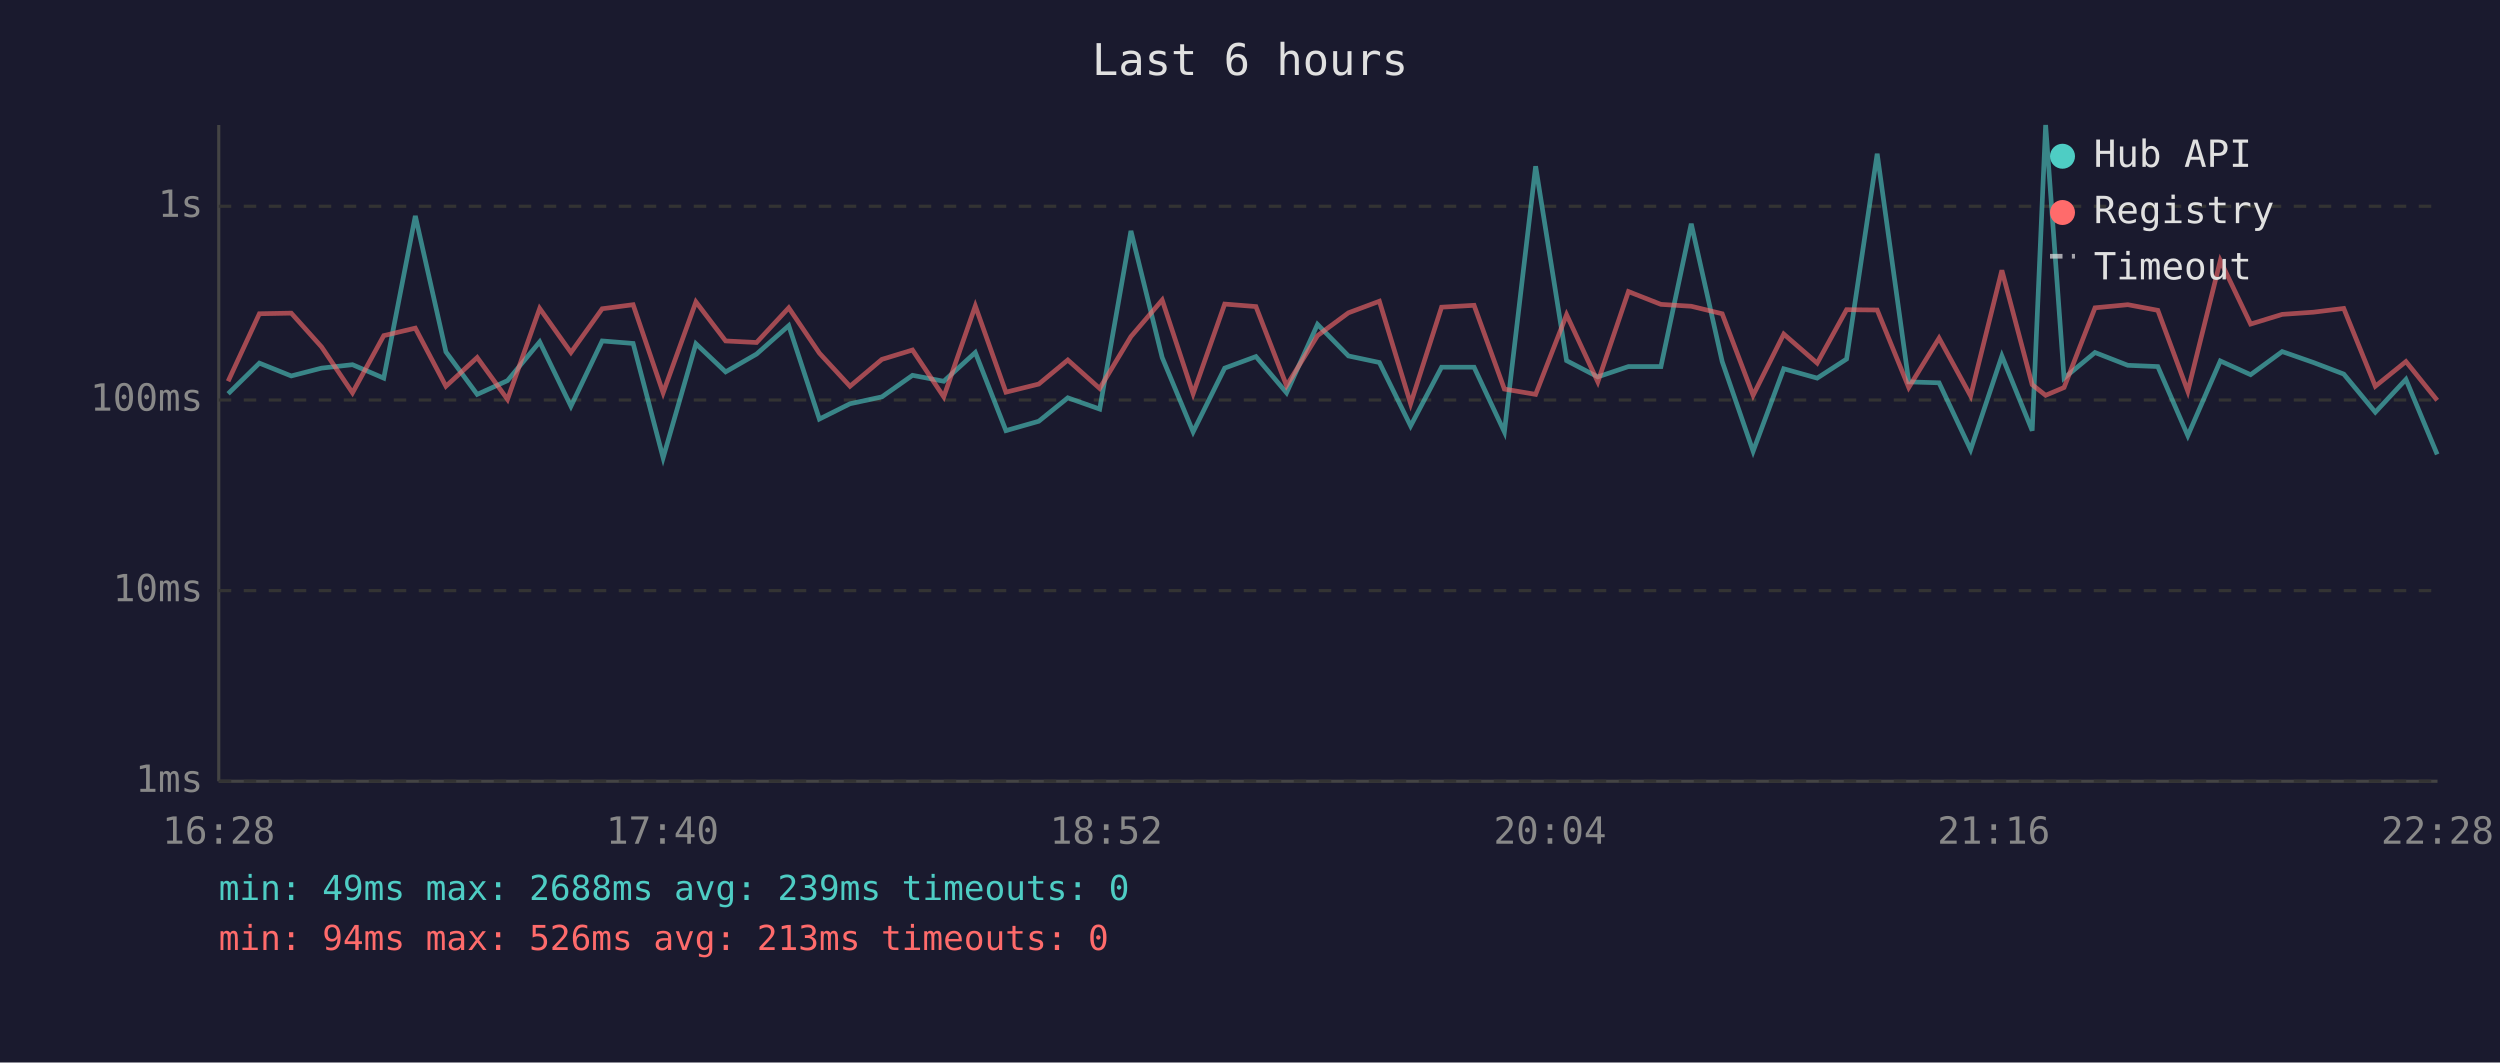
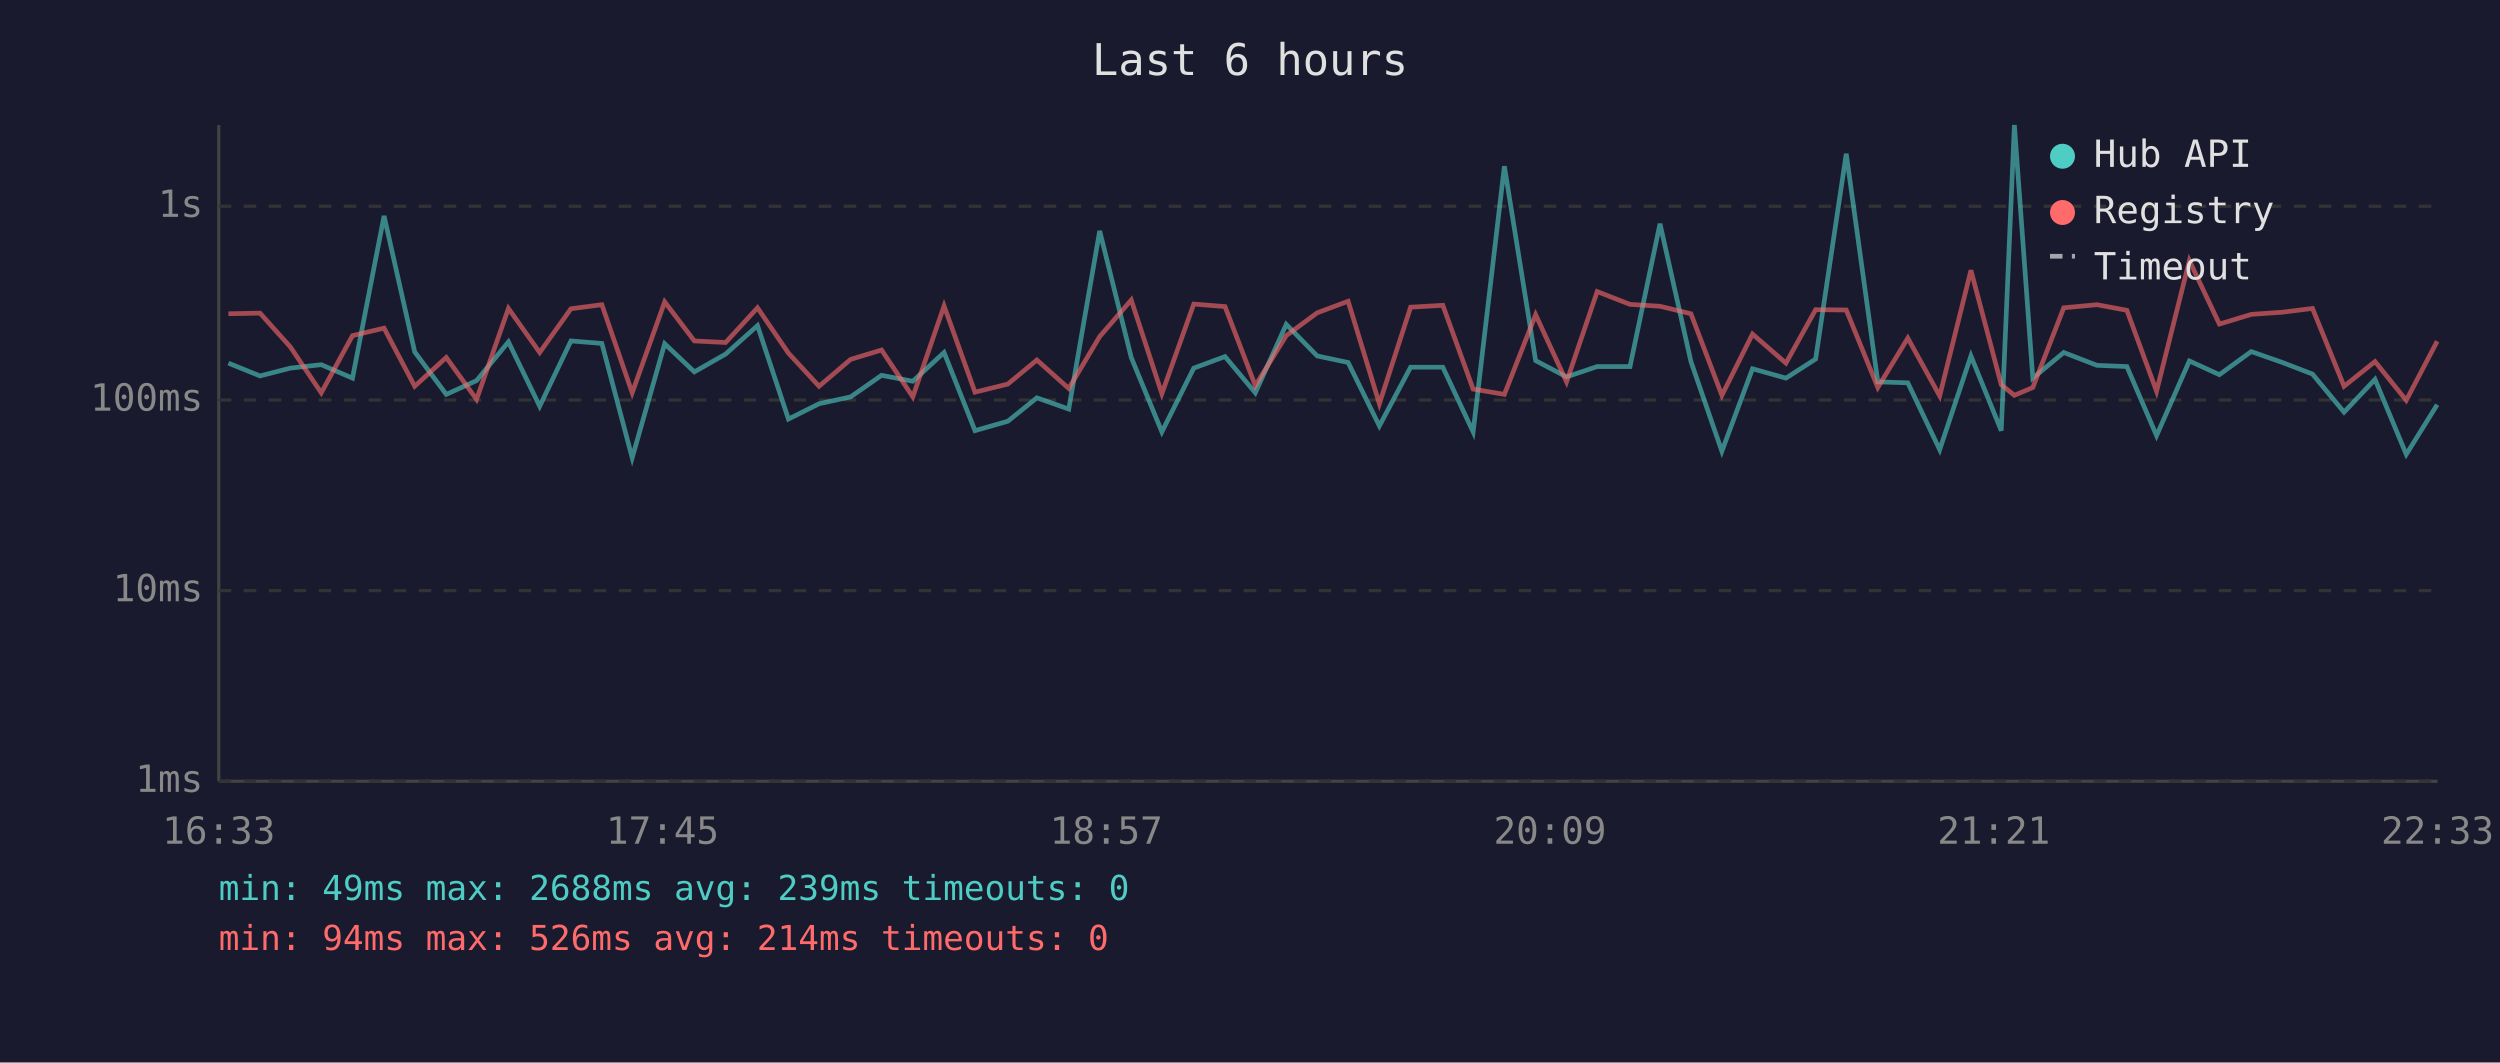
<svg xmlns="http://www.w3.org/2000/svg" viewBox="0 0 800 340" font-family="monospace" font-size="12">
  <rect width="800" height="340" fill="#1a1a2e" />
  <text x="400" y="24" fill="#e0e0e0" font-size="14" text-anchor="middle">Last 6 hours</text>
  <line x1="70" y1="40" x2="70" y2="250" stroke="#444" stroke-width="1" />
  <line x1="70" y1="250" x2="780" y2="250" stroke="#444" stroke-width="1" />
  <line x1="70" y1="250" x2="780" y2="250" stroke="#333" stroke-width="1" stroke-dasharray="4" />
  <text x="65" y="250" fill="#888" text-anchor="end" dominant-baseline="middle">1ms</text>
  <line x1="70" y1="189" x2="780" y2="189" stroke="#333" stroke-width="1" stroke-dasharray="4" />
  <text x="65" y="189" fill="#888" text-anchor="end" dominant-baseline="middle">10ms</text>
  <line x1="70" y1="128" x2="780" y2="128" stroke="#333" stroke-width="1" stroke-dasharray="4" />
  <text x="65" y="128" fill="#888" text-anchor="end" dominant-baseline="middle">100ms</text>
  <line x1="70" y1="66" x2="780" y2="66" stroke="#333" stroke-width="1" stroke-dasharray="4" />
  <text x="65" y="66" fill="#888" text-anchor="end" dominant-baseline="middle">1s</text>
-   <text x="70" y="270" fill="#888" text-anchor="middle">16:28</text>
-   <text x="212" y="270" fill="#888" text-anchor="middle">17:40</text>
-   <text x="354" y="270" fill="#888" text-anchor="middle">18:52</text>
-   <text x="496" y="270" fill="#888" text-anchor="middle">20:04</text>
-   <text x="638" y="270" fill="#888" text-anchor="middle">21:16</text>
-   <text x="780" y="270" fill="#888" text-anchor="middle">22:28</text>
-   <polyline points="73.0,126.0 83.0,116.2 93.2,120.3 102.9,117.8 112.8,116.7 122.8,121.0 132.9,69.1 142.7,112.6 152.7,126.2 162.4,121.8 172.7,109.4 182.7,130.0 192.7,109.1 202.6,109.9 212.2,146.5 222.7,110.0 232.2,119.0 242.1,113.3 252.4,104.2 262.2,134.1 272.0,129.2 282.2,127.0 292.0,120.1 302.0,122.0 312.1,112.8 321.9,137.8 332.4,134.8 341.7,127.3 351.9,130.9 361.9,73.9 371.9,114.4 381.8,138.2 391.9,117.8 401.9,114.1 411.7,125.7 421.6,103.8 431.5,113.9 441.4,116.0 451.4,136.3 461.3,117.5 471.7,117.5 481.4,138.2 491.4,53.2 501.3,115.4 511.3,120.6 521.1,117.3 531.5,117.3 541.2,71.6 551.1,115.7 561.0,144.4 570.8,118.0 581.5,121.0 590.9,114.9 600.7,49.2 610.8,122.2 620.5,122.5 630.6,143.9 640.6,113.9 650.3,137.8 654.6,40.0 660.5,121.0 670.4,112.8 680.9,116.9 690.5,117.3 700.1,139.4 710.5,115.5 720.2,119.9 730.3,112.5 740.3,116.0 750.0,119.7 760.1,131.9 769.9,121.4 779.9,145.4" fill="none" stroke="#4ecdc4" stroke-width="1.5" opacity="0.6" />
-   <polyline points="73.0,122.0 83.0,100.4 93.2,100.2 102.9,111.0 112.8,125.7 122.8,107.4 132.9,105.0 142.7,123.6 152.7,114.4 162.4,127.8 172.7,98.7 182.7,112.8 192.7,98.8 202.6,97.5 212.2,125.7 222.7,96.6 232.2,109.1 242.1,109.6 252.4,98.5 262.2,113.0 272.0,123.6 282.2,115.0 292.0,112.0 302.0,127.0 312.1,97.9 321.9,125.5 332.4,122.9 341.7,115.2 351.9,124.3 361.9,107.7 371.9,96.0 381.8,126.0 391.9,97.3 401.9,98.1 411.7,123.4 421.6,107.4 431.5,100.1 441.4,96.4 451.4,129.2 461.3,98.3 471.7,97.7 481.4,124.5 491.4,126.2 501.3,100.7 511.3,122.2 521.1,93.3 531.5,97.4 541.2,98.0 551.1,100.4 561.0,126.5 570.8,106.9 581.5,116.2 590.9,99.1 600.7,99.2 610.8,124.0 620.5,108.2 630.6,126.7 640.6,86.5 650.3,123.1 654.6,126.5 660.5,124.0 670.4,98.5 680.9,97.5 690.5,99.3 700.1,125.2 710.5,83.4 720.2,103.7 730.3,100.6 740.3,99.9 750.0,98.7 760.1,123.6 769.9,115.7 779.9,128.1" fill="none" stroke="#ff6b6b" stroke-width="1.5" opacity="0.6" />
+   <text x="70" y="270" fill="#888" text-anchor="middle">16:33</text>
+   <text x="212" y="270" fill="#888" text-anchor="middle">17:45</text>
+   <text x="354" y="270" fill="#888" text-anchor="middle">18:57</text>
+   <text x="496" y="270" fill="#888" text-anchor="middle">20:09</text>
+   <text x="638" y="270" fill="#888" text-anchor="middle">21:21</text>
+   <text x="780" y="270" fill="#888" text-anchor="middle">22:33</text>
+   <polyline points="73.1,116.2 83.2,120.3 92.9,117.8 102.8,116.7 112.8,121.0 122.9,69.1 132.7,112.6 142.8,126.2 152.5,121.8 162.7,109.4 172.7,130.0 182.7,109.1 192.6,109.9 202.3,146.5 212.7,110.0 222.2,119.0 232.2,113.3 242.4,104.2 252.3,134.1 262.1,129.2 272.2,127.0 282.1,120.1 292.1,122.0 302.1,112.8 312.0,137.8 322.5,134.8 331.8,127.3 342.0,130.9 351.9,73.9 362.0,114.4 371.8,138.2 382.0,117.8 392.0,114.1 401.7,125.7 411.6,103.8 421.5,113.9 431.4,116.0 441.4,136.3 451.4,117.5 461.7,117.5 471.4,138.2 481.4,53.2 491.4,115.4 501.3,120.6 511.1,117.3 521.6,117.3 531.2,71.6 541.1,115.7 551.0,144.4 560.8,118.0 571.5,121.0 581.0,114.9 590.8,49.2 600.9,122.2 610.5,122.5 620.7,143.9 630.7,113.9 640.4,137.8 644.6,40.0 650.5,121.0 660.4,112.8 671.0,116.9 680.6,117.3 690.1,139.4 700.6,115.5 710.2,119.9 720.4,112.5 730.4,116.0 740.0,119.7 750.1,131.9 760.0,121.4 770.0,145.4 779.9,129.5" fill="none" stroke="#4ecdc4" stroke-width="1.5" opacity="0.6" />
+   <polyline points="73.1,100.4 83.2,100.2 92.9,111.0 102.8,125.7 112.8,107.4 122.9,105.0 132.7,123.6 142.8,114.4 152.5,127.8 162.7,98.7 172.7,112.8 182.7,98.8 192.6,97.5 202.3,125.7 212.7,96.6 222.2,109.1 232.2,109.6 242.4,98.5 252.3,113.0 262.1,123.6 272.2,115.0 282.1,112.0 292.1,127.0 302.1,97.9 312.0,125.5 322.5,122.9 331.8,115.2 342.0,124.3 351.9,107.7 362.0,96.0 371.8,126.0 382.0,97.3 392.0,98.1 401.7,123.4 411.6,107.4 421.5,100.1 431.4,96.4 441.4,129.2 451.4,98.3 461.7,97.7 471.4,124.5 481.4,126.2 491.4,100.7 501.3,122.2 511.1,93.3 521.6,97.4 531.2,98.0 541.1,100.4 551.0,126.5 560.8,106.9 571.5,116.2 581.0,99.1 590.8,99.2 600.9,124.0 610.5,108.2 620.7,126.7 630.7,86.5 640.4,123.1 644.6,126.5 650.5,124.0 660.4,98.5 671.0,97.5 680.6,99.3 690.1,125.2 700.6,83.4 710.2,103.7 720.4,100.6 730.4,99.9 740.0,98.7 750.1,123.6 760.0,115.7 770.0,128.1 779.9,109.2" fill="none" stroke="#ff6b6b" stroke-width="1.5" opacity="0.6" />
  <circle cx="660" cy="50" r="4" fill="#4ecdc4" />
  <text x="670" y="50" fill="#e0e0e0" dominant-baseline="middle">Hub API</text>
  <circle cx="660" cy="68" r="4" fill="#ff6b6b" />
  <text x="670" y="68" fill="#e0e0e0" dominant-baseline="middle">Registry</text>
  <line x1="656" y1="82" x2="664" y2="82" stroke="#e0e0e0" stroke-width="1.5" stroke-dasharray="4,3" opacity="0.7" />
  <text x="670" y="86" fill="#e0e0e0" dominant-baseline="middle">Timeout</text>
  <text x="70" y="288" fill="#4ecdc4" font-size="11">min: 49ms  max: 2688ms  avg: 239ms  timeouts: 0</text>
-   <text x="70" y="304" fill="#ff6b6b" font-size="11">min: 94ms  max: 526ms  avg: 213ms  timeouts: 0</text>
+   <text x="70" y="304" fill="#ff6b6b" font-size="11">min: 94ms  max: 526ms  avg: 214ms  timeouts: 0</text>
</svg>
